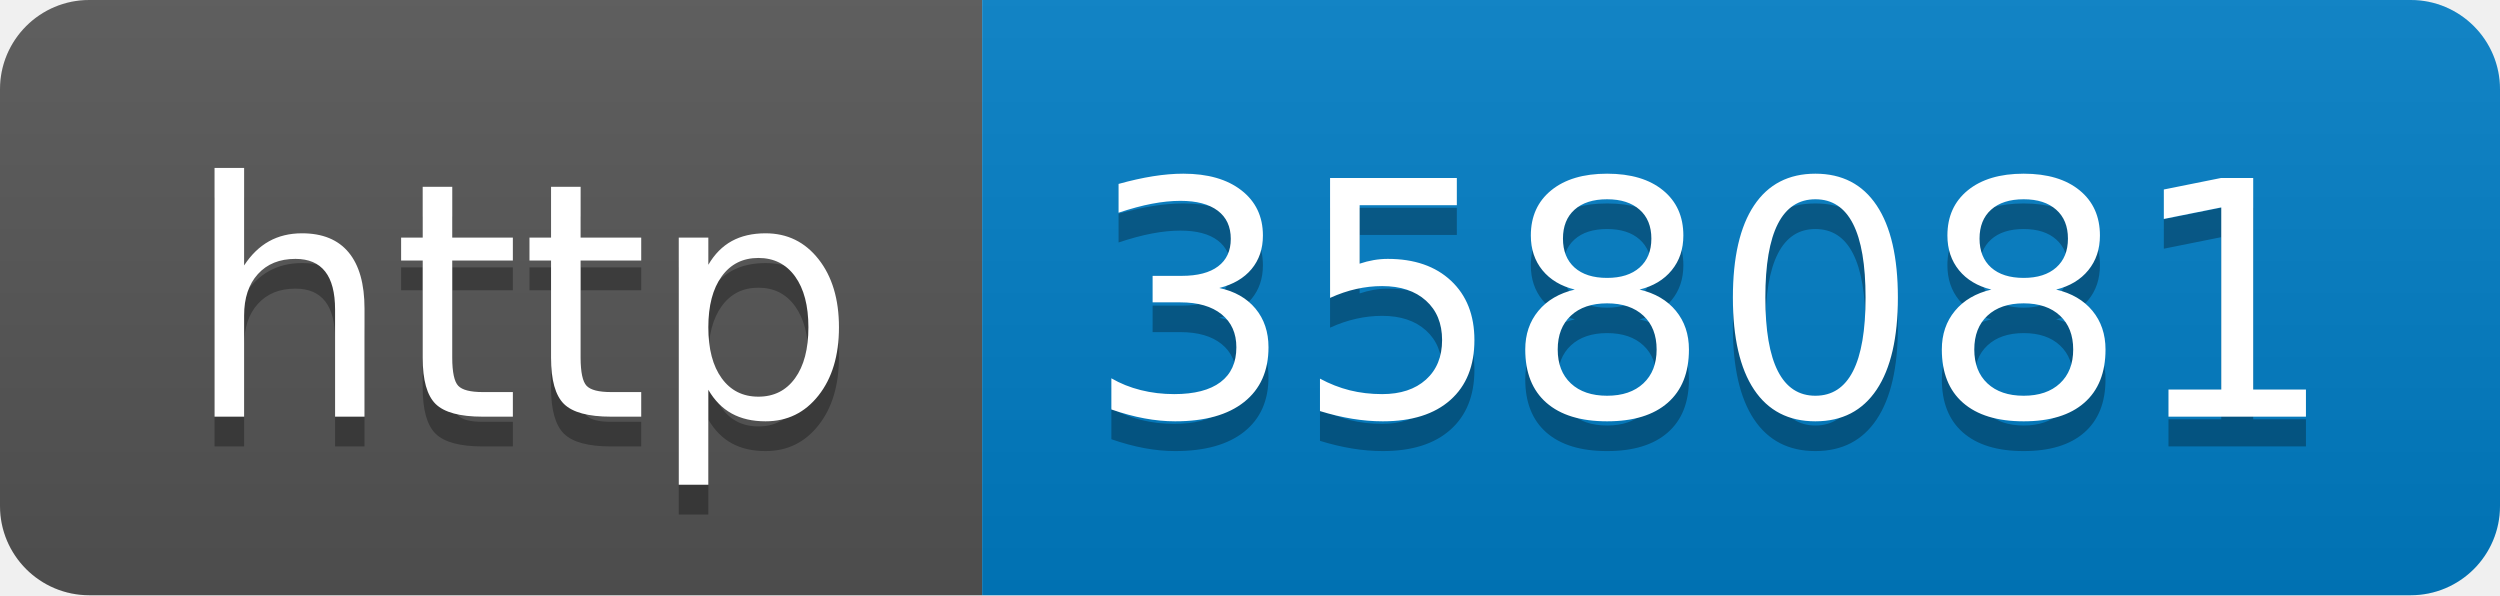
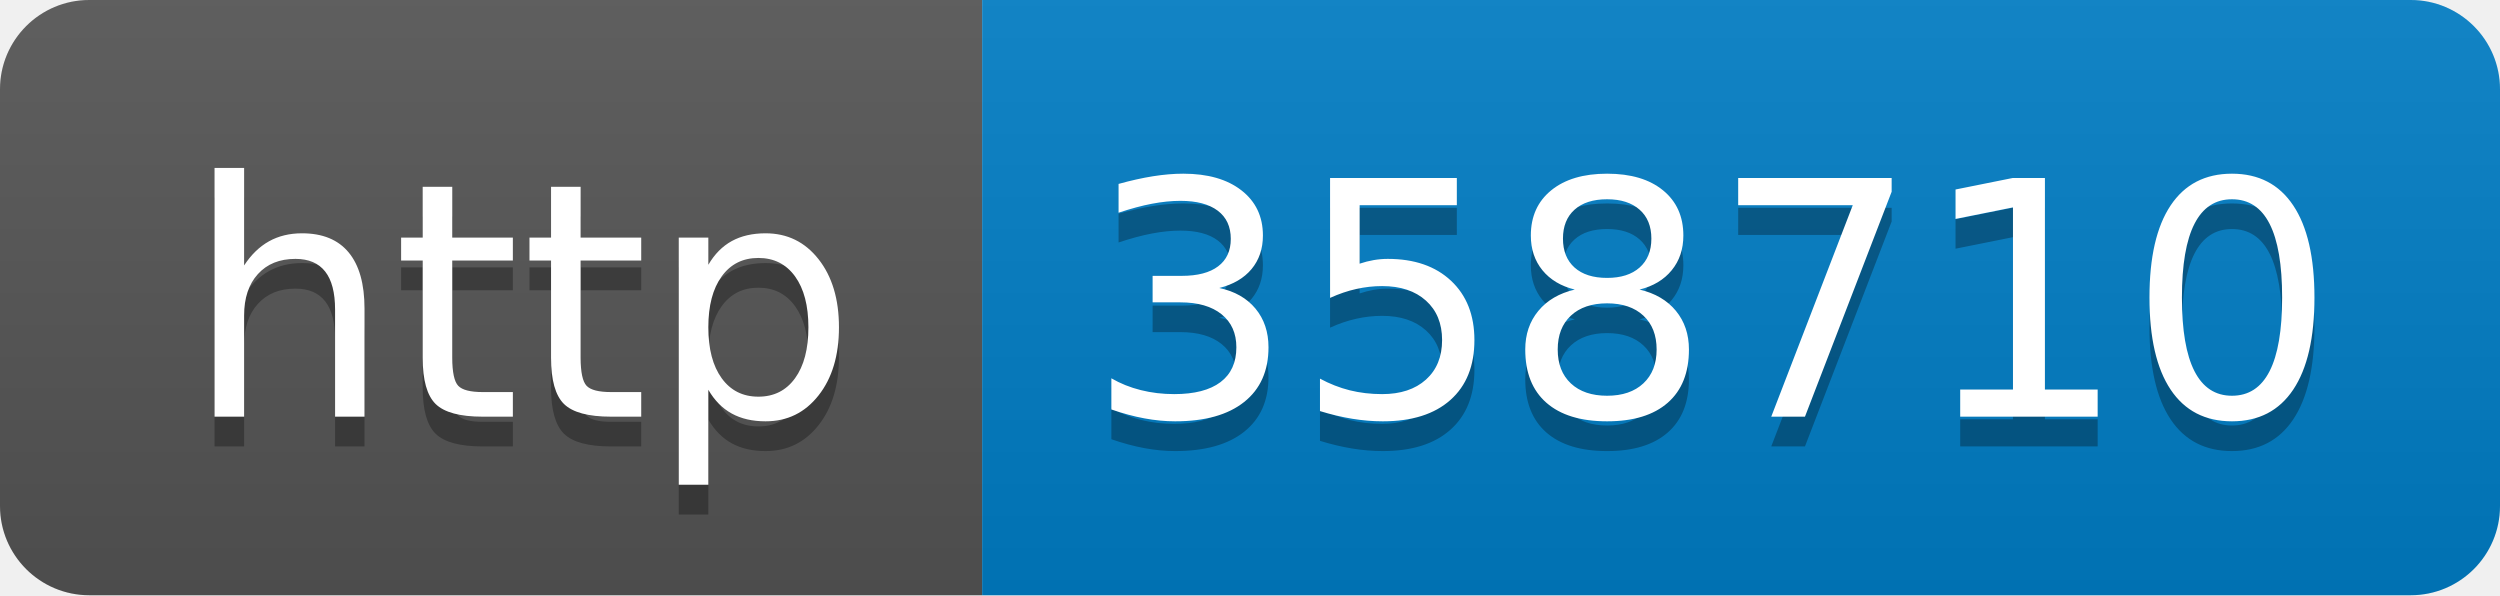
- <svg xmlns="http://www.w3.org/2000/svg" width="84" height="20" role="img" aria-label="http: 358081">
+ <svg xmlns="http://www.w3.org/2000/svg" width="84" height="20" role="img" aria-label="http: 358710">
  <linearGradient id="s" x2="0" y2="100%">
    <stop offset="0" stop-color="#bbb" stop-opacity=".1" />
    <stop offset="1" stop-opacity=".1" />
  </linearGradient>
  <clipPath id="r">
    <rect width="84" height="20" rx="3" fill="#fff" />
  </clipPath>
  <g clip-path="url(#r)">
    <rect width="33" height="20" fill="#555" />
    <rect x="33" width="51" height="20" fill="#007ec6" />
    <rect width="84" height="20" fill="url(#s)" />
  </g>
  <g fill="#fff" text-anchor="middle" font-family="Verdana,Geneva,DejaVu Sans,sans-serif" text-rendering="geometricPrecision" font-size="110">
    <text aria-hidden="true" x="175" y="150" fill="#010101" fill-opacity=".3" transform="scale(.1)" textLength="230">http</text>
    <text x="175" y="140" transform="scale(.1)" fill="#fff" textLength="230">http</text>
-     <text aria-hidden="true" x="575" y="150" fill="#010101" fill-opacity=".3" transform="scale(.1)" textLength="410">358081</text>
-     <text x="575" y="140" transform="scale(.1)" fill="#fff" textLength="410">358081</text>
+     <text aria-hidden="true" x="575" y="150" fill="#010101" fill-opacity=".3" transform="scale(.1)" textLength="410">358710</text>
+     <text x="575" y="140" transform="scale(.1)" fill="#fff" textLength="410">358710</text>
  </g>
</svg>
